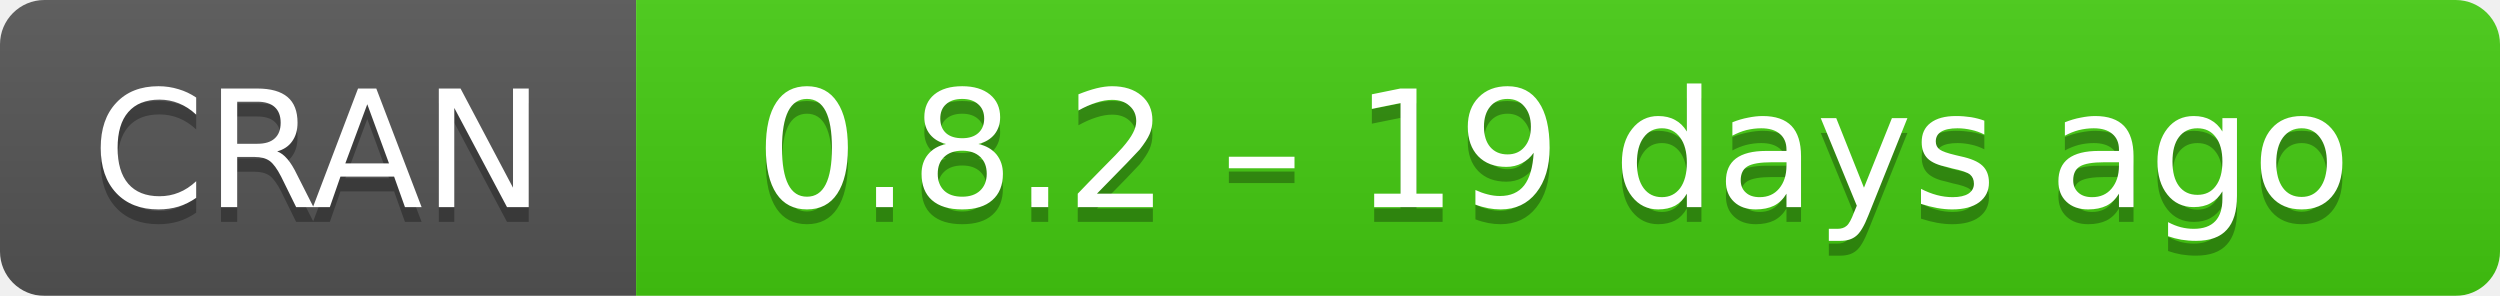
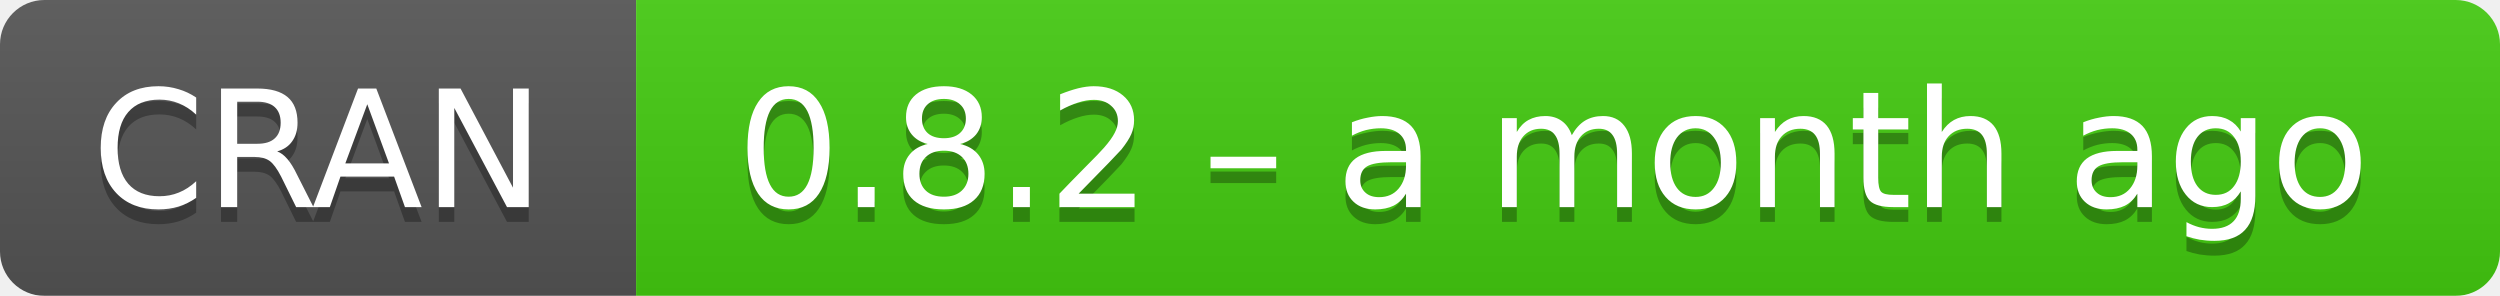
- <svg xmlns="http://www.w3.org/2000/svg" width="169" height="20" aria-label="CRAN 0.8.2 – 19 days ago">
+ <svg xmlns="http://www.w3.org/2000/svg" width="169" height="20" aria-label="CRAN 0.8.2 – a month ago">
  <linearGradient id="b" x2="0" y2="100%">
    <stop offset="0" stop-color="#bbb" stop-opacity=".1" />
    <stop offset="1" stop-opacity=".1" />
  </linearGradient>
  <mask id="a">
    <rect width="169" height="20" rx="3" fill="#fff" />
  </mask>
  <g mask="url(#a)">
    <path fill="#555" d="M0 0h43v20H0z" />
    <path fill="#4c1" d="M43 0h147v20H43z" />
    <path fill="url(#b)" d="M0 0h169v20H0z" />
  </g>
  <g fill="#fff" text-anchor="middle" font-family="DejaVu Sans,Verdana,Geneva,sans-serif" font-size="11">
    <text x="21.5" y="15" fill="#010101" fill-opacity=".3">
      CRAN
    </text>
    <text x="21.5" y="14">
      CRAN
    </text>
    <text x="105" y="15" fill="#010101" fill-opacity=".3">
-       0.8.2 – 19 days ago
+       0.8.2 – a month ago
    </text>
    <text x="105" y="14">
-       0.8.2 – 19 days ago
+       0.8.2 – a month ago
    </text>
  </g>
</svg>
